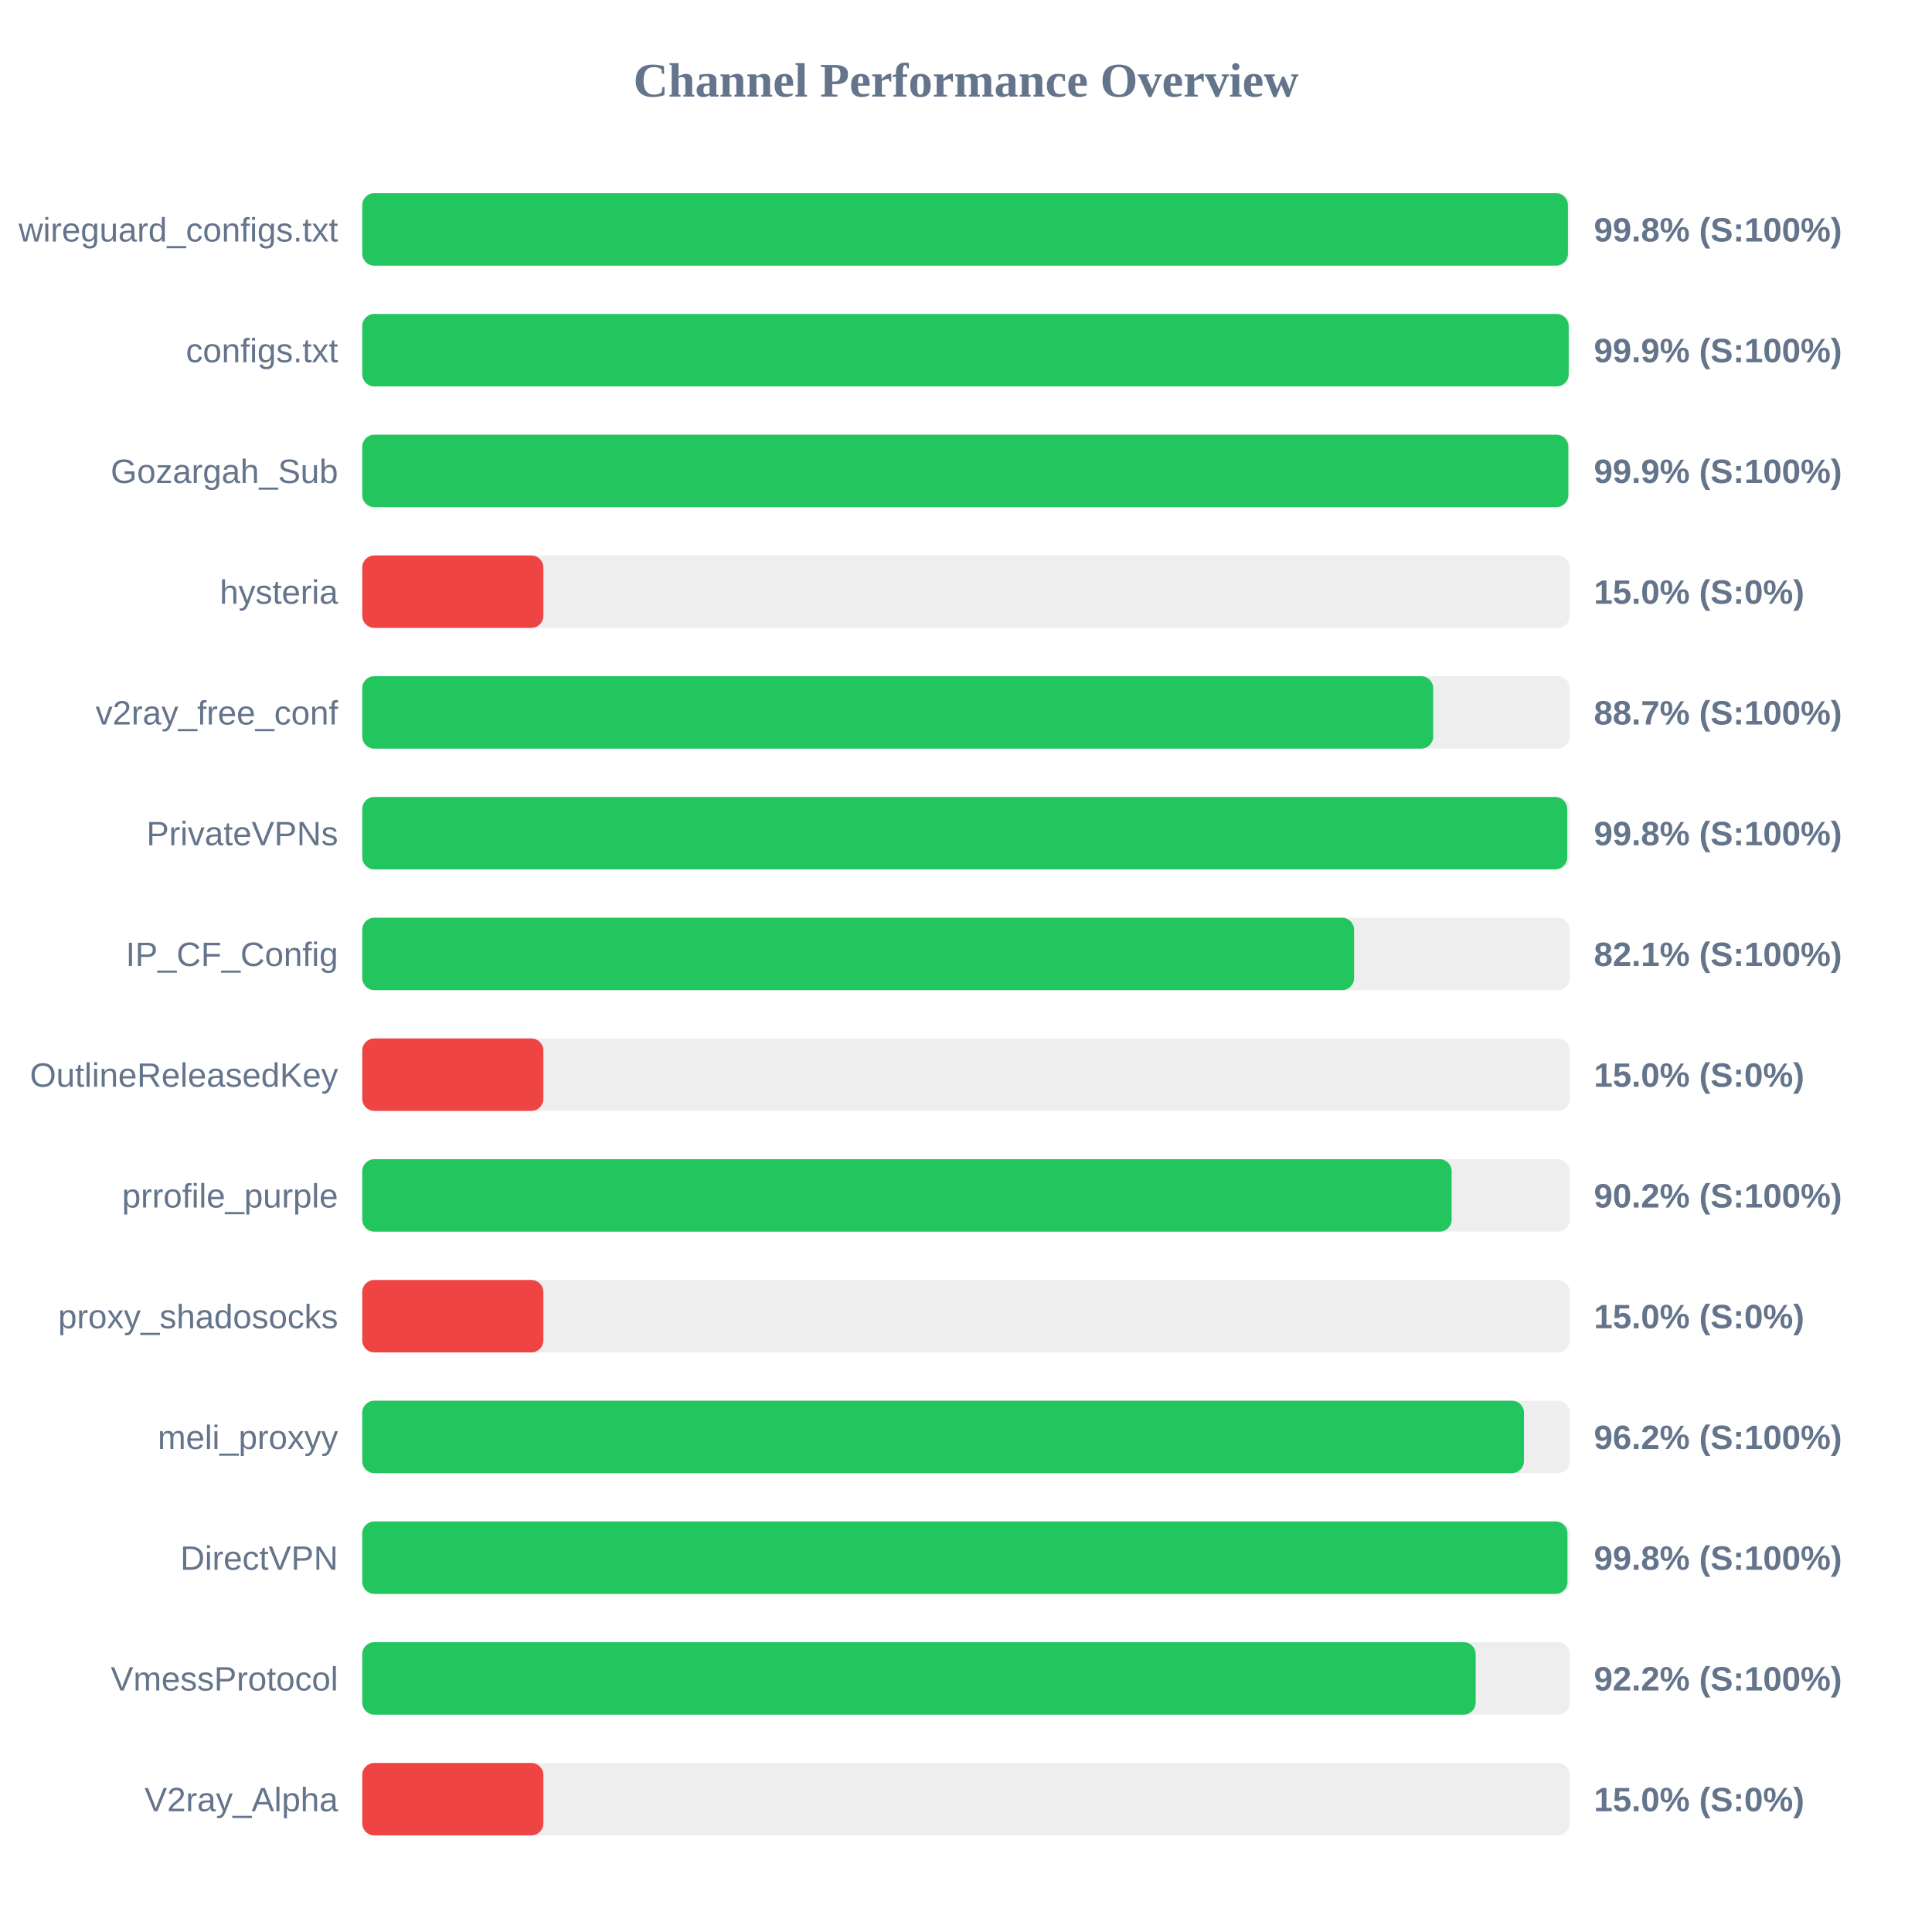
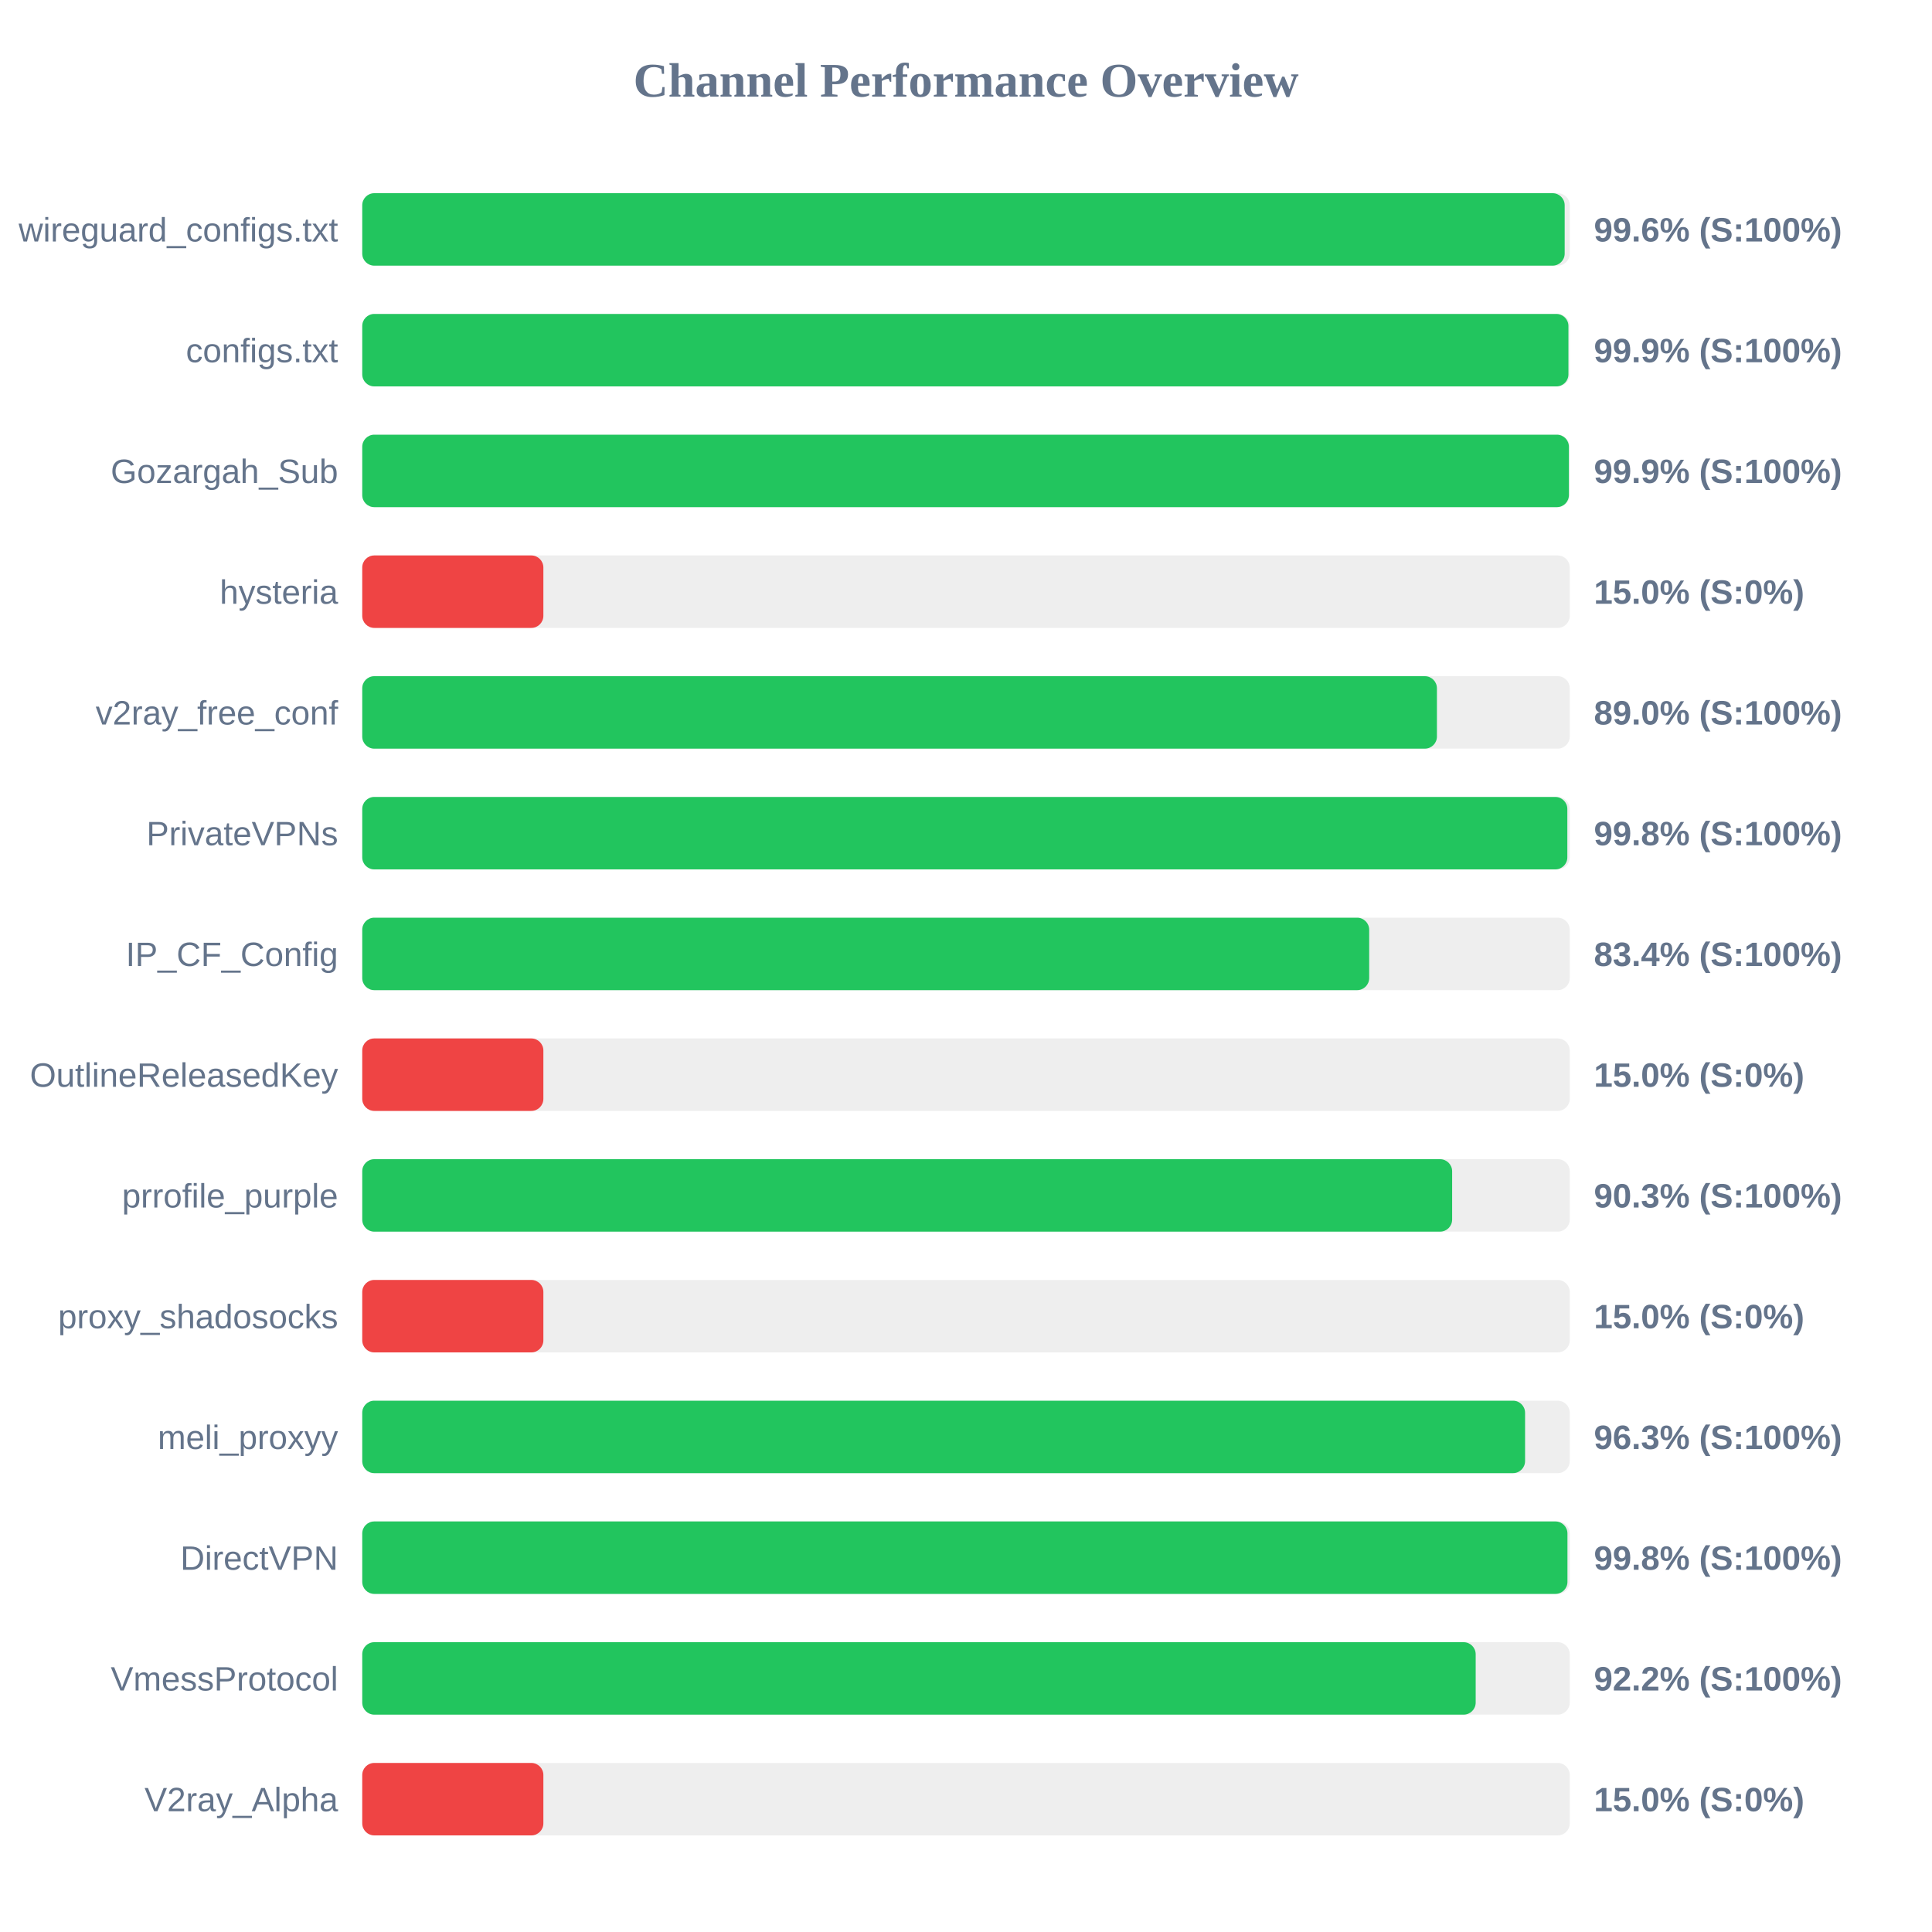
<svg xmlns="http://www.w3.org/2000/svg" width="800" height="800" version="1.1">
  <style>
        .row { font: 14px Arial; fill: #64748b; }
        .score { font: bold 14px Arial; fill: #64748b; }
    </style>
  <text x="400" y="40" text-anchor="middle" font-size="20px" font-weight="bold" fill="#64748b">Channel Performance Overview</text>
  <rect x="150" y="80" width="500" height="30" fill="#eee" rx="5" />
-   <rect x="150" y="80" width="499.25" height="30" fill="#22c55e" rx="5" />
+   <rect x="150" y="80" width="497.9" height="30" fill="#22c55e" rx="5" />
  <text x="140" y="100" text-anchor="end" class="row">wireguard_configs.txt</text>
-   <text x="660" y="100" text-anchor="start" class="score">99.8% (S:100%)</text>
+   <text x="660" y="100" text-anchor="start" class="score">99.6% (S:100%)</text>
  <rect x="150" y="130" width="500" height="30" fill="#eee" rx="5" />
-   <rect x="150" y="130" width="499.55" height="30" fill="#22c55e" rx="5" />
+   <rect x="150" y="130" width="499.45" height="30" fill="#22c55e" rx="5" />
  <text x="140" y="150" text-anchor="end" class="row">configs.txt</text>
  <text x="660" y="150" text-anchor="start" class="score">99.9% (S:100%)</text>
  <rect x="150" y="180" width="500" height="30" fill="#eee" rx="5" />
-   <rect x="150" y="180" width="499.4" height="30" fill="#22c55e" rx="5" />
+   <rect x="150" y="180" width="499.65" height="30" fill="#22c55e" rx="5" />
  <text x="140" y="200" text-anchor="end" class="row">Gozargah_Sub</text>
  <text x="660" y="200" text-anchor="start" class="score">99.9% (S:100%)</text>
  <rect x="150" y="230" width="500" height="30" fill="#eee" rx="5" />
  <rect x="150" y="230" width="75.0" height="30" fill="#ef4444" rx="5" />
  <text x="140" y="250" text-anchor="end" class="row">hysteria</text>
  <text x="660" y="250" text-anchor="start" class="score">15.0% (S:0%)</text>
  <rect x="150" y="280" width="500" height="30" fill="#eee" rx="5" />
-   <rect x="150" y="280" width="443.45" height="30" fill="#22c55e" rx="5" />
+   <rect x="150" y="280" width="445.0" height="30" fill="#22c55e" rx="5" />
  <text x="140" y="300" text-anchor="end" class="row">v2ray_free_conf</text>
-   <text x="660" y="300" text-anchor="start" class="score">88.7% (S:100%)</text>
+   <text x="660" y="300" text-anchor="start" class="score">89.0% (S:100%)</text>
  <rect x="150" y="330" width="500" height="30" fill="#eee" rx="5" />
-   <rect x="150" y="330" width="498.95" height="30" fill="#22c55e" rx="5" />
+   <rect x="150" y="330" width="499.0" height="30" fill="#22c55e" rx="5" />
  <text x="140" y="350" text-anchor="end" class="row">PrivateVPNs</text>
  <text x="660" y="350" text-anchor="start" class="score">99.8% (S:100%)</text>
  <rect x="150" y="380" width="500" height="30" fill="#eee" rx="5" />
-   <rect x="150" y="380" width="410.7" height="30" fill="#22c55e" rx="5" />
+   <rect x="150" y="380" width="416.95" height="30" fill="#22c55e" rx="5" />
  <text x="140" y="400" text-anchor="end" class="row">IP_CF_Config</text>
-   <text x="660" y="400" text-anchor="start" class="score">82.1% (S:100%)</text>
+   <text x="660" y="400" text-anchor="start" class="score">83.4% (S:100%)</text>
  <rect x="150" y="430" width="500" height="30" fill="#eee" rx="5" />
  <rect x="150" y="430" width="75.0" height="30" fill="#ef4444" rx="5" />
  <text x="140" y="450" text-anchor="end" class="row">OutlineReleasedKey</text>
  <text x="660" y="450" text-anchor="start" class="score">15.0% (S:0%)</text>
  <rect x="150" y="480" width="500" height="30" fill="#eee" rx="5" />
-   <rect x="150" y="480" width="451.1" height="30" fill="#22c55e" rx="5" />
+   <rect x="150" y="480" width="451.3" height="30" fill="#22c55e" rx="5" />
  <text x="140" y="500" text-anchor="end" class="row">prrofile_purple</text>
-   <text x="660" y="500" text-anchor="start" class="score">90.2% (S:100%)</text>
+   <text x="660" y="500" text-anchor="start" class="score">90.3% (S:100%)</text>
  <rect x="150" y="530" width="500" height="30" fill="#eee" rx="5" />
  <rect x="150" y="530" width="75.0" height="30" fill="#ef4444" rx="5" />
  <text x="140" y="550" text-anchor="end" class="row">proxy_shadosocks</text>
  <text x="660" y="550" text-anchor="start" class="score">15.0% (S:0%)</text>
  <rect x="150" y="580" width="500" height="30" fill="#eee" rx="5" />
-   <rect x="150" y="580" width="481.05" height="30" fill="#22c55e" rx="5" />
+   <rect x="150" y="580" width="481.5" height="30" fill="#22c55e" rx="5" />
  <text x="140" y="600" text-anchor="end" class="row">meli_proxyy</text>
-   <text x="660" y="600" text-anchor="start" class="score">96.2% (S:100%)</text>
+   <text x="660" y="600" text-anchor="start" class="score">96.3% (S:100%)</text>
  <rect x="150" y="630" width="500" height="30" fill="#eee" rx="5" />
  <rect x="150" y="630" width="499.05" height="30" fill="#22c55e" rx="5" />
  <text x="140" y="650" text-anchor="end" class="row">DirectVPN</text>
  <text x="660" y="650" text-anchor="start" class="score">99.8% (S:100%)</text>
  <rect x="150" y="680" width="500" height="30" fill="#eee" rx="5" />
  <rect x="150" y="680" width="461.05" height="30" fill="#22c55e" rx="5" />
  <text x="140" y="700" text-anchor="end" class="row">VmessProtocol</text>
  <text x="660" y="700" text-anchor="start" class="score">92.2% (S:100%)</text>
  <rect x="150" y="730" width="500" height="30" fill="#eee" rx="5" />
  <rect x="150" y="730" width="75.0" height="30" fill="#ef4444" rx="5" />
  <text x="140" y="750" text-anchor="end" class="row">V2ray_Alpha</text>
  <text x="660" y="750" text-anchor="start" class="score">15.0% (S:0%)</text>
</svg>
